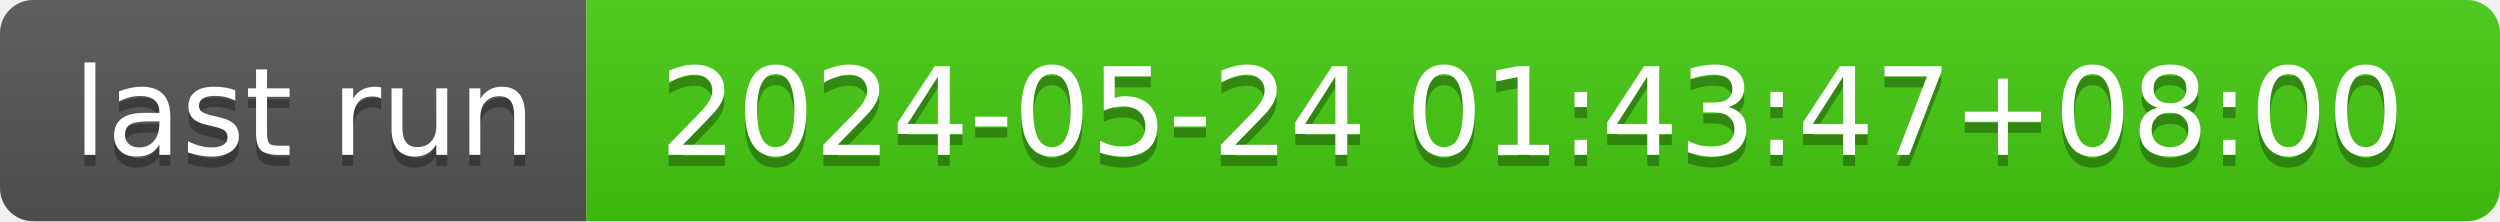
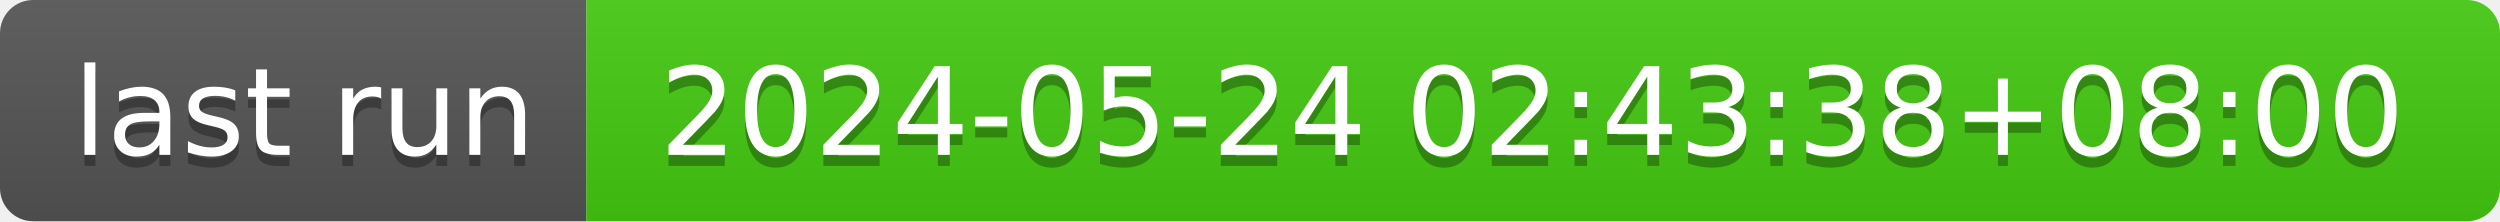
- <svg xmlns="http://www.w3.org/2000/svg" width="226" height="20" role="img" aria-label="last run: 2024-05-24 01:43:47+08:00">
+ <svg xmlns="http://www.w3.org/2000/svg" width="226" height="20" role="img" aria-label="last run: 2024-05-24 02:43:38+08:00">
  <linearGradient id="s" x2="0" y2="100%">
    <stop offset="0" stop-color="#bbb" stop-opacity=".1" />
    <stop offset="1" stop-opacity=".1" />
  </linearGradient>
  <clipPath id="r">
    <rect width="226" height="20" rx="3" fill="#fff" />
  </clipPath>
  <g clip-path="url(#r)">
    <rect width="53" height="20" fill="#555" />
    <rect x="53" width="173" height="20" fill="#4c1" />
    <rect width="226" height="20" fill="url(#s)" />
  </g>
  <g fill="#fff" text-anchor="middle" font-family="Verdana,Geneva,DejaVu Sans,sans-serif" text-rendering="geometricPrecision" font-size="110">
    <text aria-hidden="true" x="275" y="150" fill="#010101" fill-opacity=".3" transform="scale(.1)" textLength="430">last run</text>
    <text x="275" y="140" transform="scale(.1)" fill="#fff" textLength="430">last run</text>
-     <text aria-hidden="true" x="1385" y="150" fill="#010101" fill-opacity=".3" transform="scale(.1)" textLength="1630">2024-05-24 01:43:47+08:00</text>
-     <text x="1385" y="140" transform="scale(.1)" fill="#fff" textLength="1630">2024-05-24 01:43:47+08:00</text>
+     <text aria-hidden="true" x="1385" y="150" fill="#010101" fill-opacity=".3" transform="scale(.1)" textLength="1630">2024-05-24 02:43:38+08:00</text>
+     <text x="1385" y="140" transform="scale(.1)" fill="#fff" textLength="1630">2024-05-24 02:43:38+08:00</text>
  </g>
</svg>
